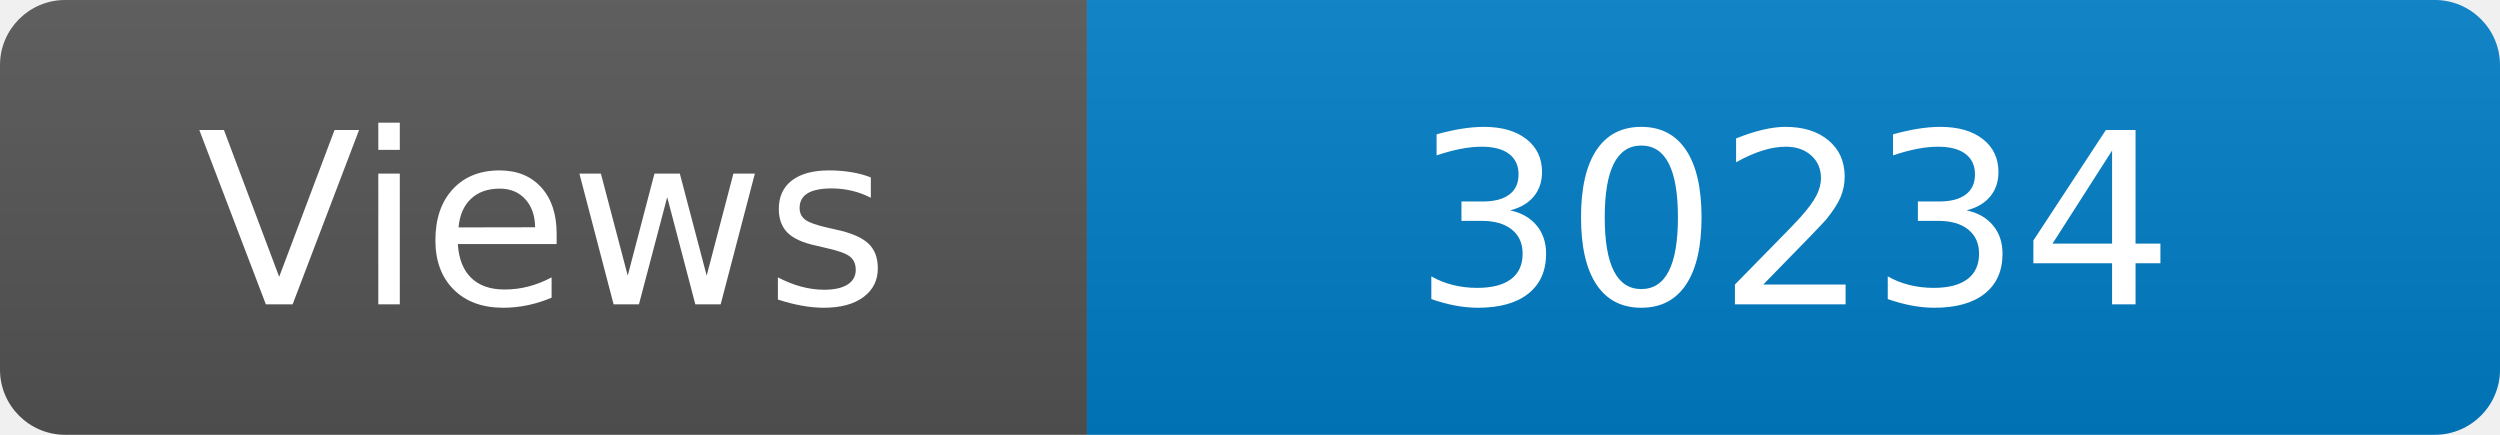
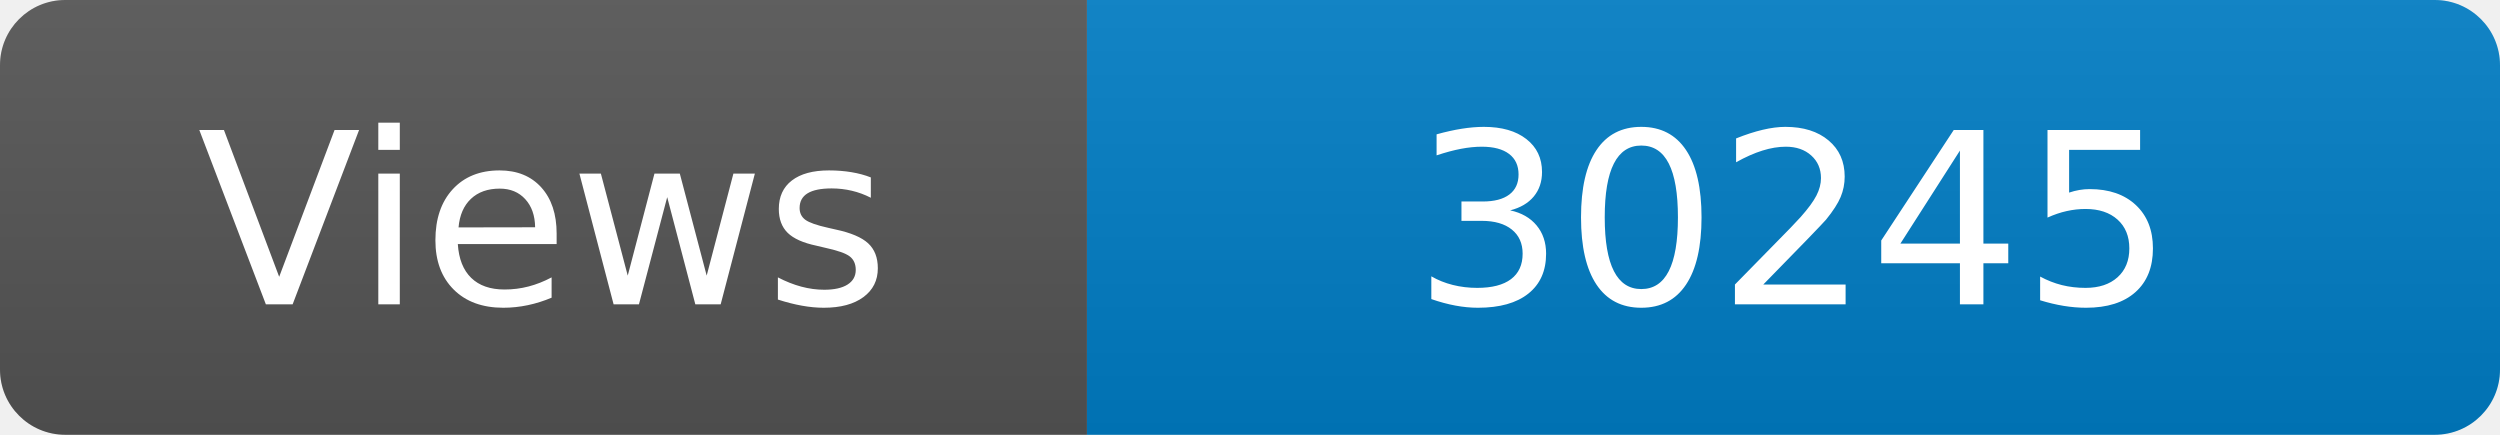
<svg xmlns="http://www.w3.org/2000/svg" width="115" height="20" role="img" aria-label="Maintained?: yes">
  <linearGradient id="s" x2="0" y2="100%">
    <stop offset="0" stop-color="#bbb" stop-opacity=".1" />
    <stop offset="1" stop-opacity=".1" />
  </linearGradient>
  <clipPath id="r">
    <rect width="115" height="20" rx="3" fill="#fff" />
  </clipPath>
  <g clip-path="url(#r)">
    <rect width="50" height="20" fill="#555" />
    <rect x="50" width="160" height="20" fill="#007ec6" />
    <rect width="115" height="20" fill="url(#s)" />
  </g>
  <g fill="#fff" text-anchor="middle" font-family="Verdana,Geneva,DejaVu Sans,sans-serif" font-size="110">
    <text x="250" y="140" transform="scale(.1)" fill="#fff">Views</text>
-     <text x="825" y="140" transform="scale(.1)" fill="#fff">30234</text>
+     <text x="825" y="140" transform="scale(.1)" fill="#fff">30245</text>
  </g>
</svg>
